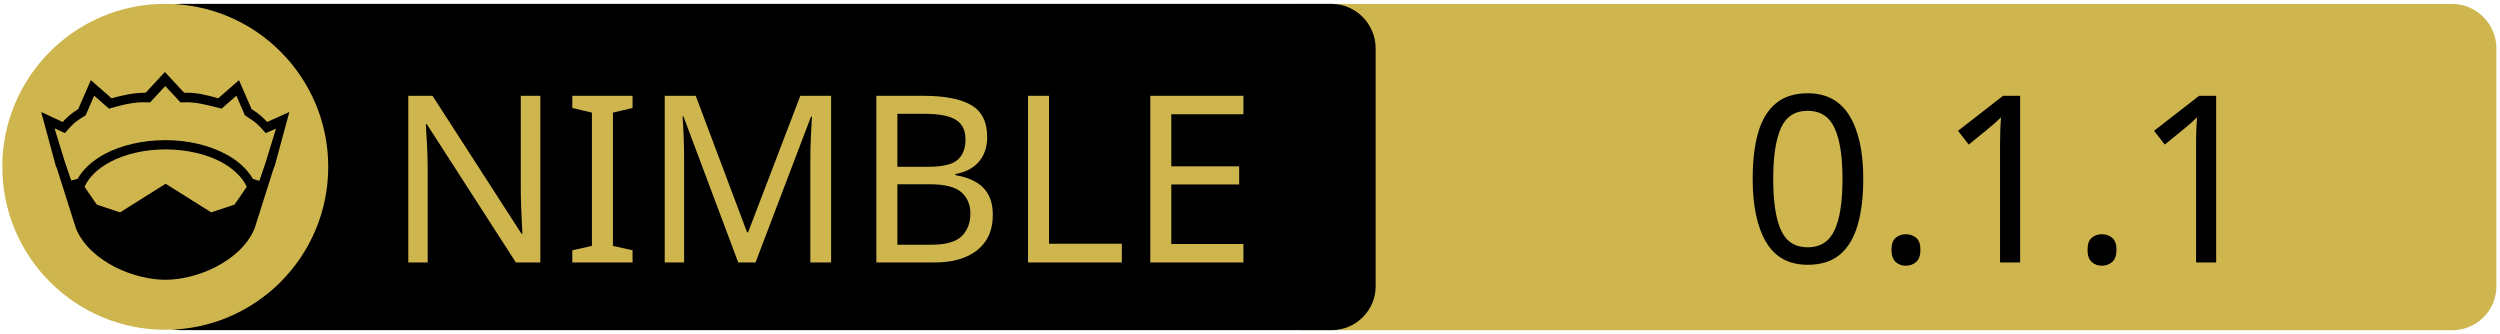
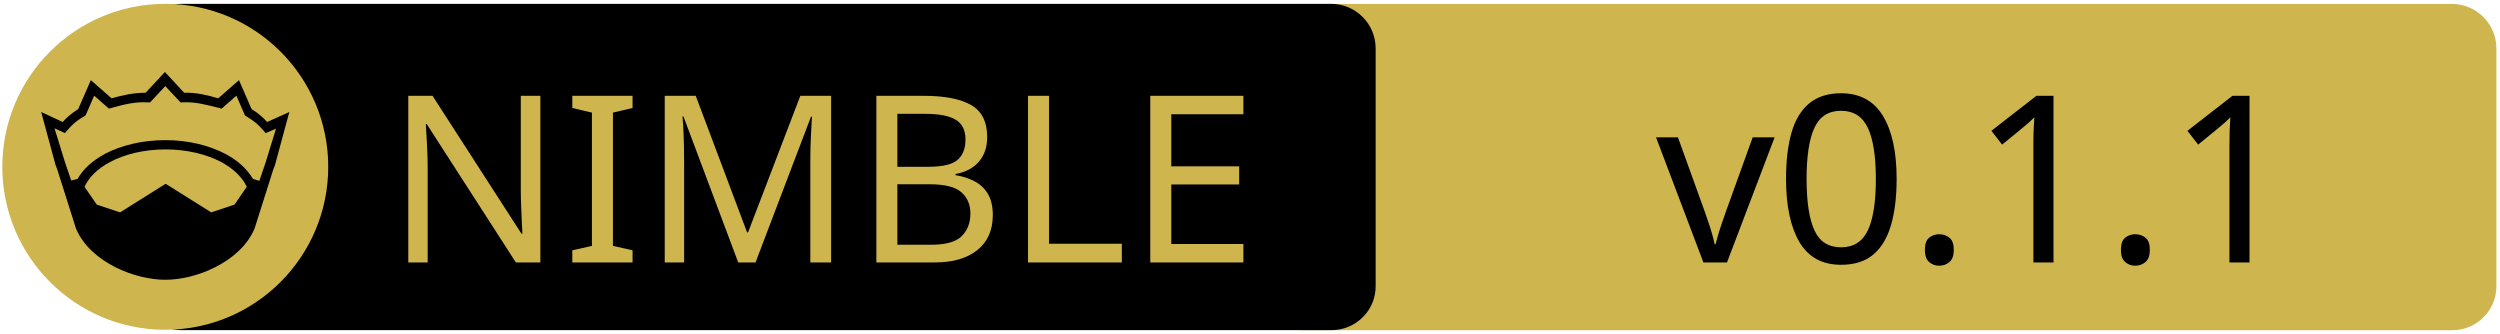
<svg xmlns="http://www.w3.org/2000/svg" xmlns:xlink="http://www.w3.org/1999/xlink" width="675" height="90" xml:space="preserve" version="1.1">
  <a xlink:href="https://github.com/capocasa/pharao">
    <g>
      <path fill="#CEB54D" id="svg_15" d="m662.123,89.159l-310.5,0c-6.6,0 -12,-5.4 -12,-12l0,-64.1c0,-6.6 5.4,-12 12,-12l310.4,0c6.6,0 12,5.4 12,12l0,64.1c0.1,6.6 -5.3,12 -11.9,12z" />
      <path id="svg_1" d="m359.524,89.139l-310.5,0c-6.6,0 -12,-5.4 -12,-12l0,-64.1c0,-6.6 5.4,-12 12,-12l310.4,0c6.6,0 12,5.4 12,12l0,64.1c0.1,6.6 -5.3,12 -11.9,12z" />
      <rect id="svg_2" fill="none" height="45.9" width="315.3" class="st0" y="24.539" x="60.224" />
      <circle id="svg_4" fill="#CEB54D" r="44" cy="45.039" cx="44.624" class="st1" />
      <g id="XMLID_4_">
        <path id="svg_5" d="m78.124,30.239l-3.9,14.4l-0.4,1l-5.1,16.1c0,0 0,0 0,0c-2,4.7 -6.1,8.1 -10.6,10.4c-4.5,2.3 -9.5,3.4 -13.5,3.4c-4,0 -8.9,-1.1 -13.5,-3.4c-4.5,-2.3 -8.6,-5.7 -10.6,-10.4c0,0 0,0 0,0l-5.1,-16.1l-0.4,-1l-3.9,-14.4l5.8,2.7c0.9,-1 2,-2.1 4.2,-3.5l3.4,-7.8l5.6,4.9c2.9,-0.8 5.8,-1.5 9.2,-1.5l5.2,-5.6l5.2,5.6c3.4,-0.1 6.4,0.7 9.2,1.5l5.6,-4.9l3.4,7.8c2.2,1.4 3.3,2.5 4.2,3.5l6,-2.7z" />
        <g id="XMLID_6_">
          <g id="svg_6">
            <path id="svg_7" fill="#CEB54D" d="m66.624,50.439l-3.3,4.8l-6.3,2.1l-12.1,-7.6c-0.1,-0.1 -0.3,-0.1 -0.4,0l-12.1,7.6l-6.3,-2.1l-3.3,-4.8c1.2,-2.6 3.5,-4.9 6.9,-6.7c3.9,-2.1 9.2,-3.4 15,-3.4c5.7,0 11,1.3 15,3.4c3.3,1.8 5.7,4.1 6.9,6.7z" class="st1" />
          </g>
          <g id="svg_8" />
        </g>
        <g id="XMLID_5_">
          <g id="svg_9">
            <path id="svg_10" fill="#CEB54D" d="m74.524,34.739l-2.8,9.1l-1.7,5l-1.6,-0.5c0,0 -0.1,0 -0.1,0c-1.6,-2.7 -4.2,-5.1 -7.5,-6.8c-4.4,-2.3 -10,-3.7 -16.2,-3.7c-6.2,0 -11.9,1.4 -16.3,3.7c-3.3,1.8 -5.9,4.1 -7.4,6.8c0,0 -0.1,0 -0.1,0l-1.6,0.4l-1.7,-5l-2.8,-9.1l2.8,1.3l0.6,-0.7c1.2,-1.3 1.8,-2.2 4.7,-3.9l0.3,-0.2l2.3,-5.3l4,3.5l0.7,-0.2c3.2,-0.9 6.3,-1.7 9.8,-1.5l0.6,0l4.1,-4.4l4.1,4.4l0.6,0c3.5,-0.2 6.5,0.7 9.8,1.5l0.7,0.2l4,-3.5l2.3,5.3l0.3,0.2c2.9,1.8 3.5,2.6 4.7,3.9l0.6,0.7l2.8,-1.2z" class="st1" />
          </g>
          <g id="svg_11" />
        </g>
      </g>
      <text x="-442" y="-350.021" id="svg_16" font-size="63px" font-family="'PT Sans Caption', 'Tahoma', 'Helvetica Neue Medium', 'PT Sans', sans-serif" fill="#CEB54D" class="st1 st2 st3" transform="matrix(1 0 0 1 546.13 420.879)">NIMBLE</text>
-       <text x="-76.0" y="-350.012" id="svg_17" font-size="63.012px" font-family="'PT Sans Caption', 'Tahoma', 'Helvetica Neue Medium', 'PT Sans', sans-serif" fill="#000000" class="st1 st2 st3" transform="matrix(1 0 0 1 546.13 420.879)">0.1.1</text>
+       <text x="-99.0" y="-350.012" id="svg_17" font-size="63.012px" font-family="'PT Sans Caption', 'Tahoma', 'Helvetica Neue Medium', 'PT Sans', sans-serif" fill="#000000" class="st1 st2 st3" transform="matrix(1 0 0 1 546.13 420.879)">v0.1.1</text>
    </g>
  </a>
</svg>
